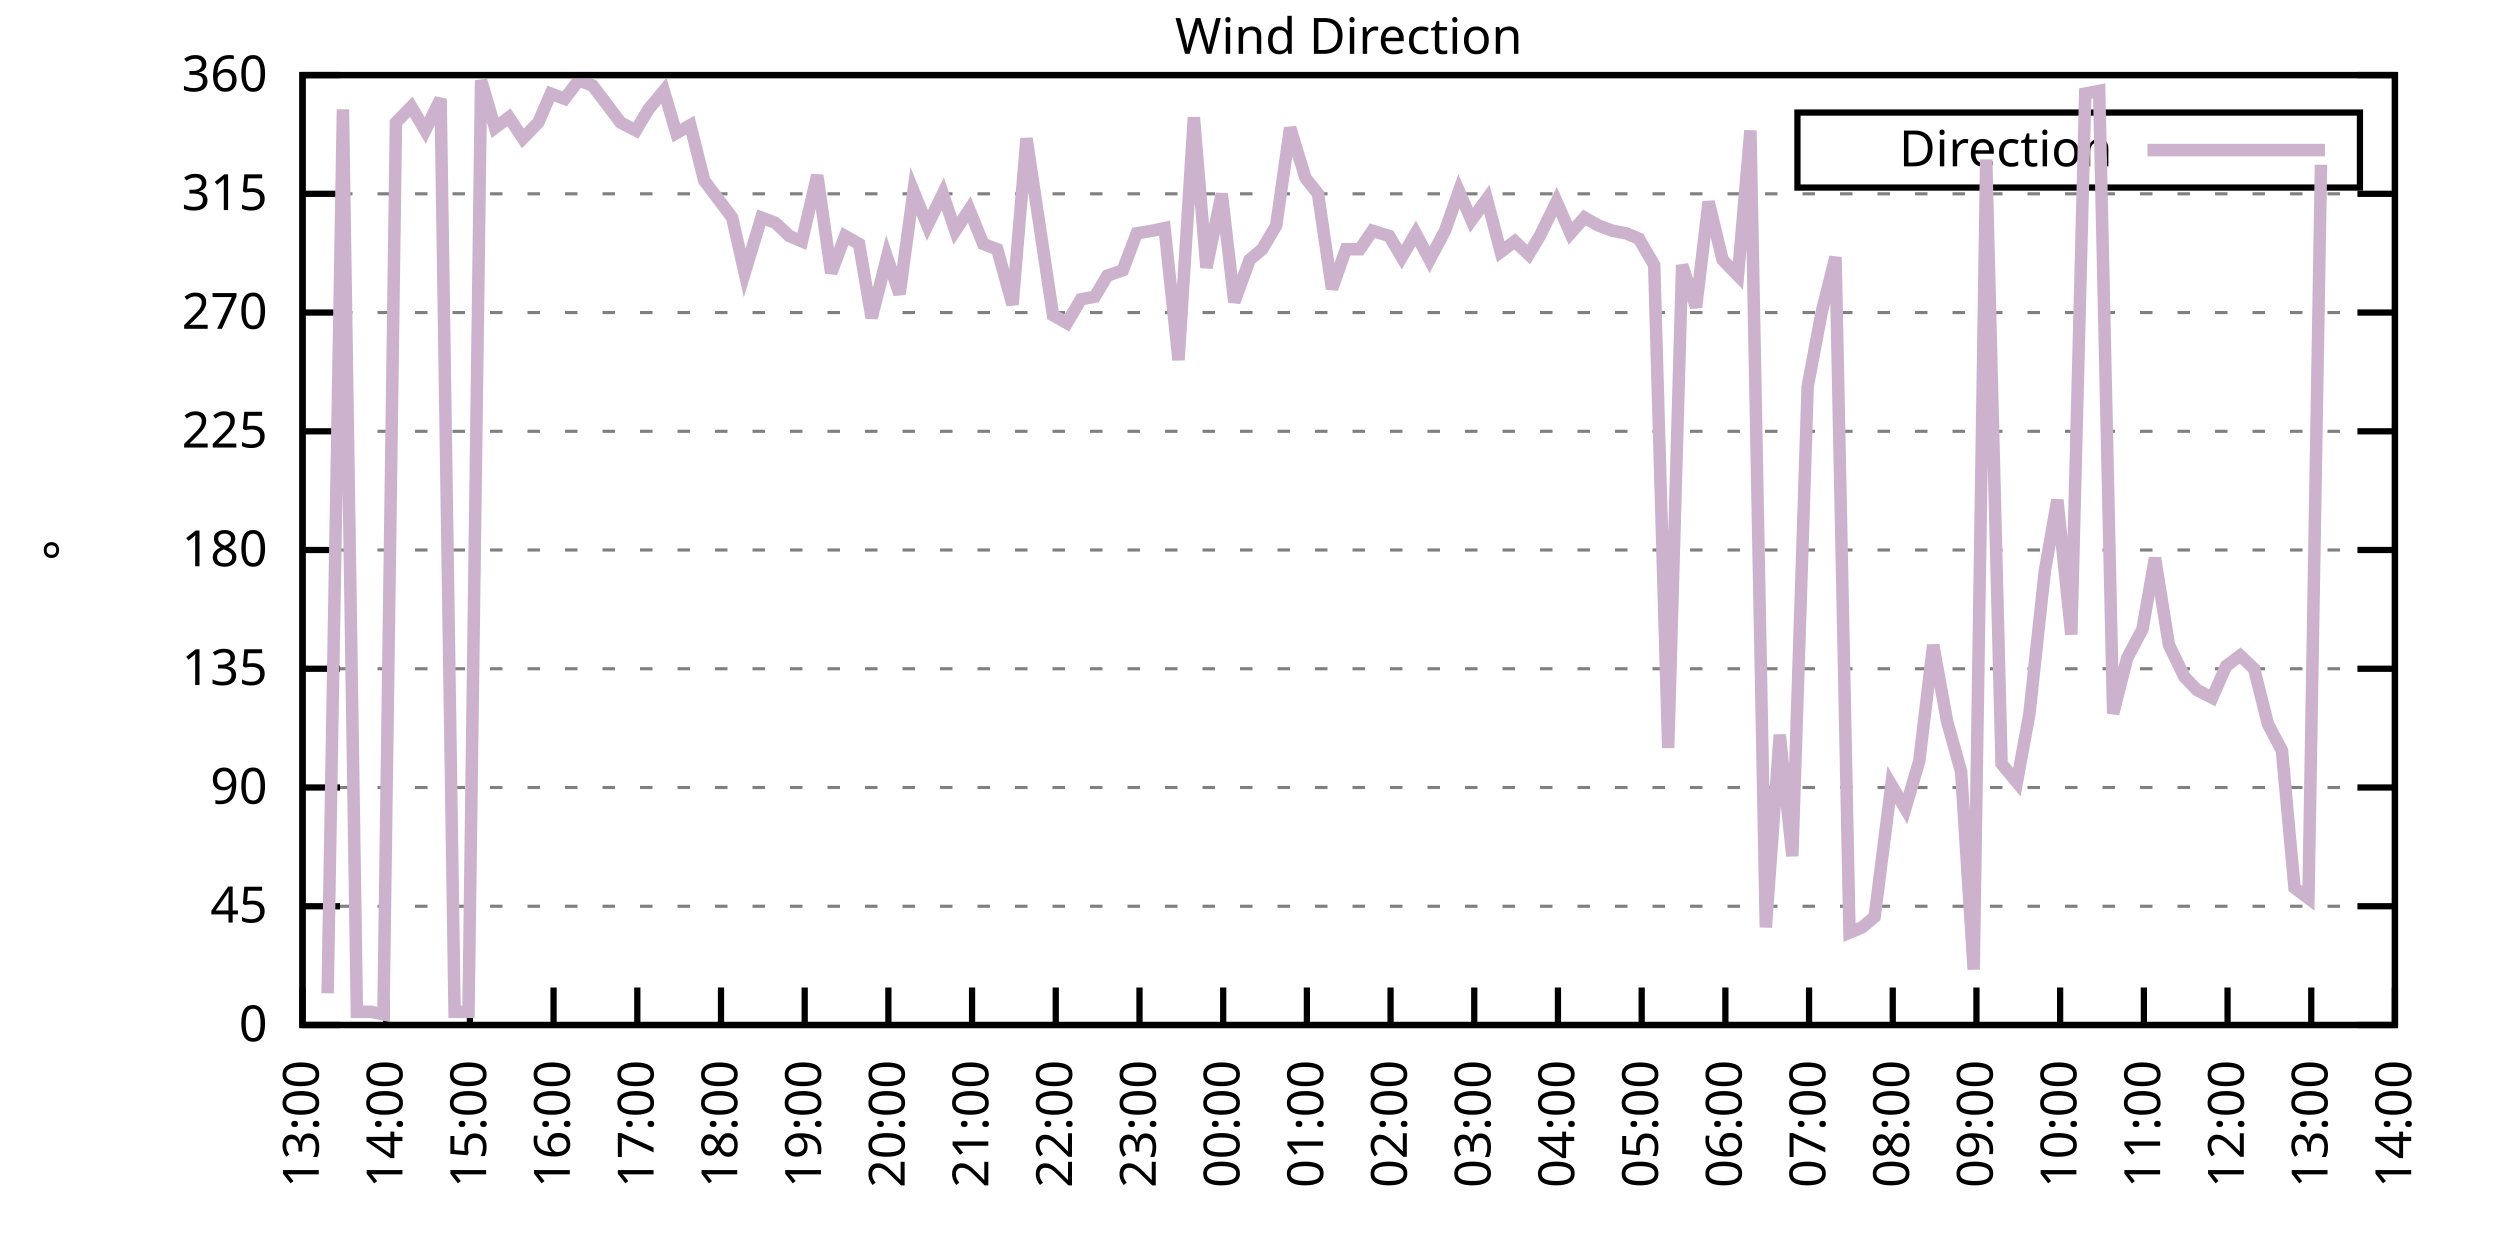
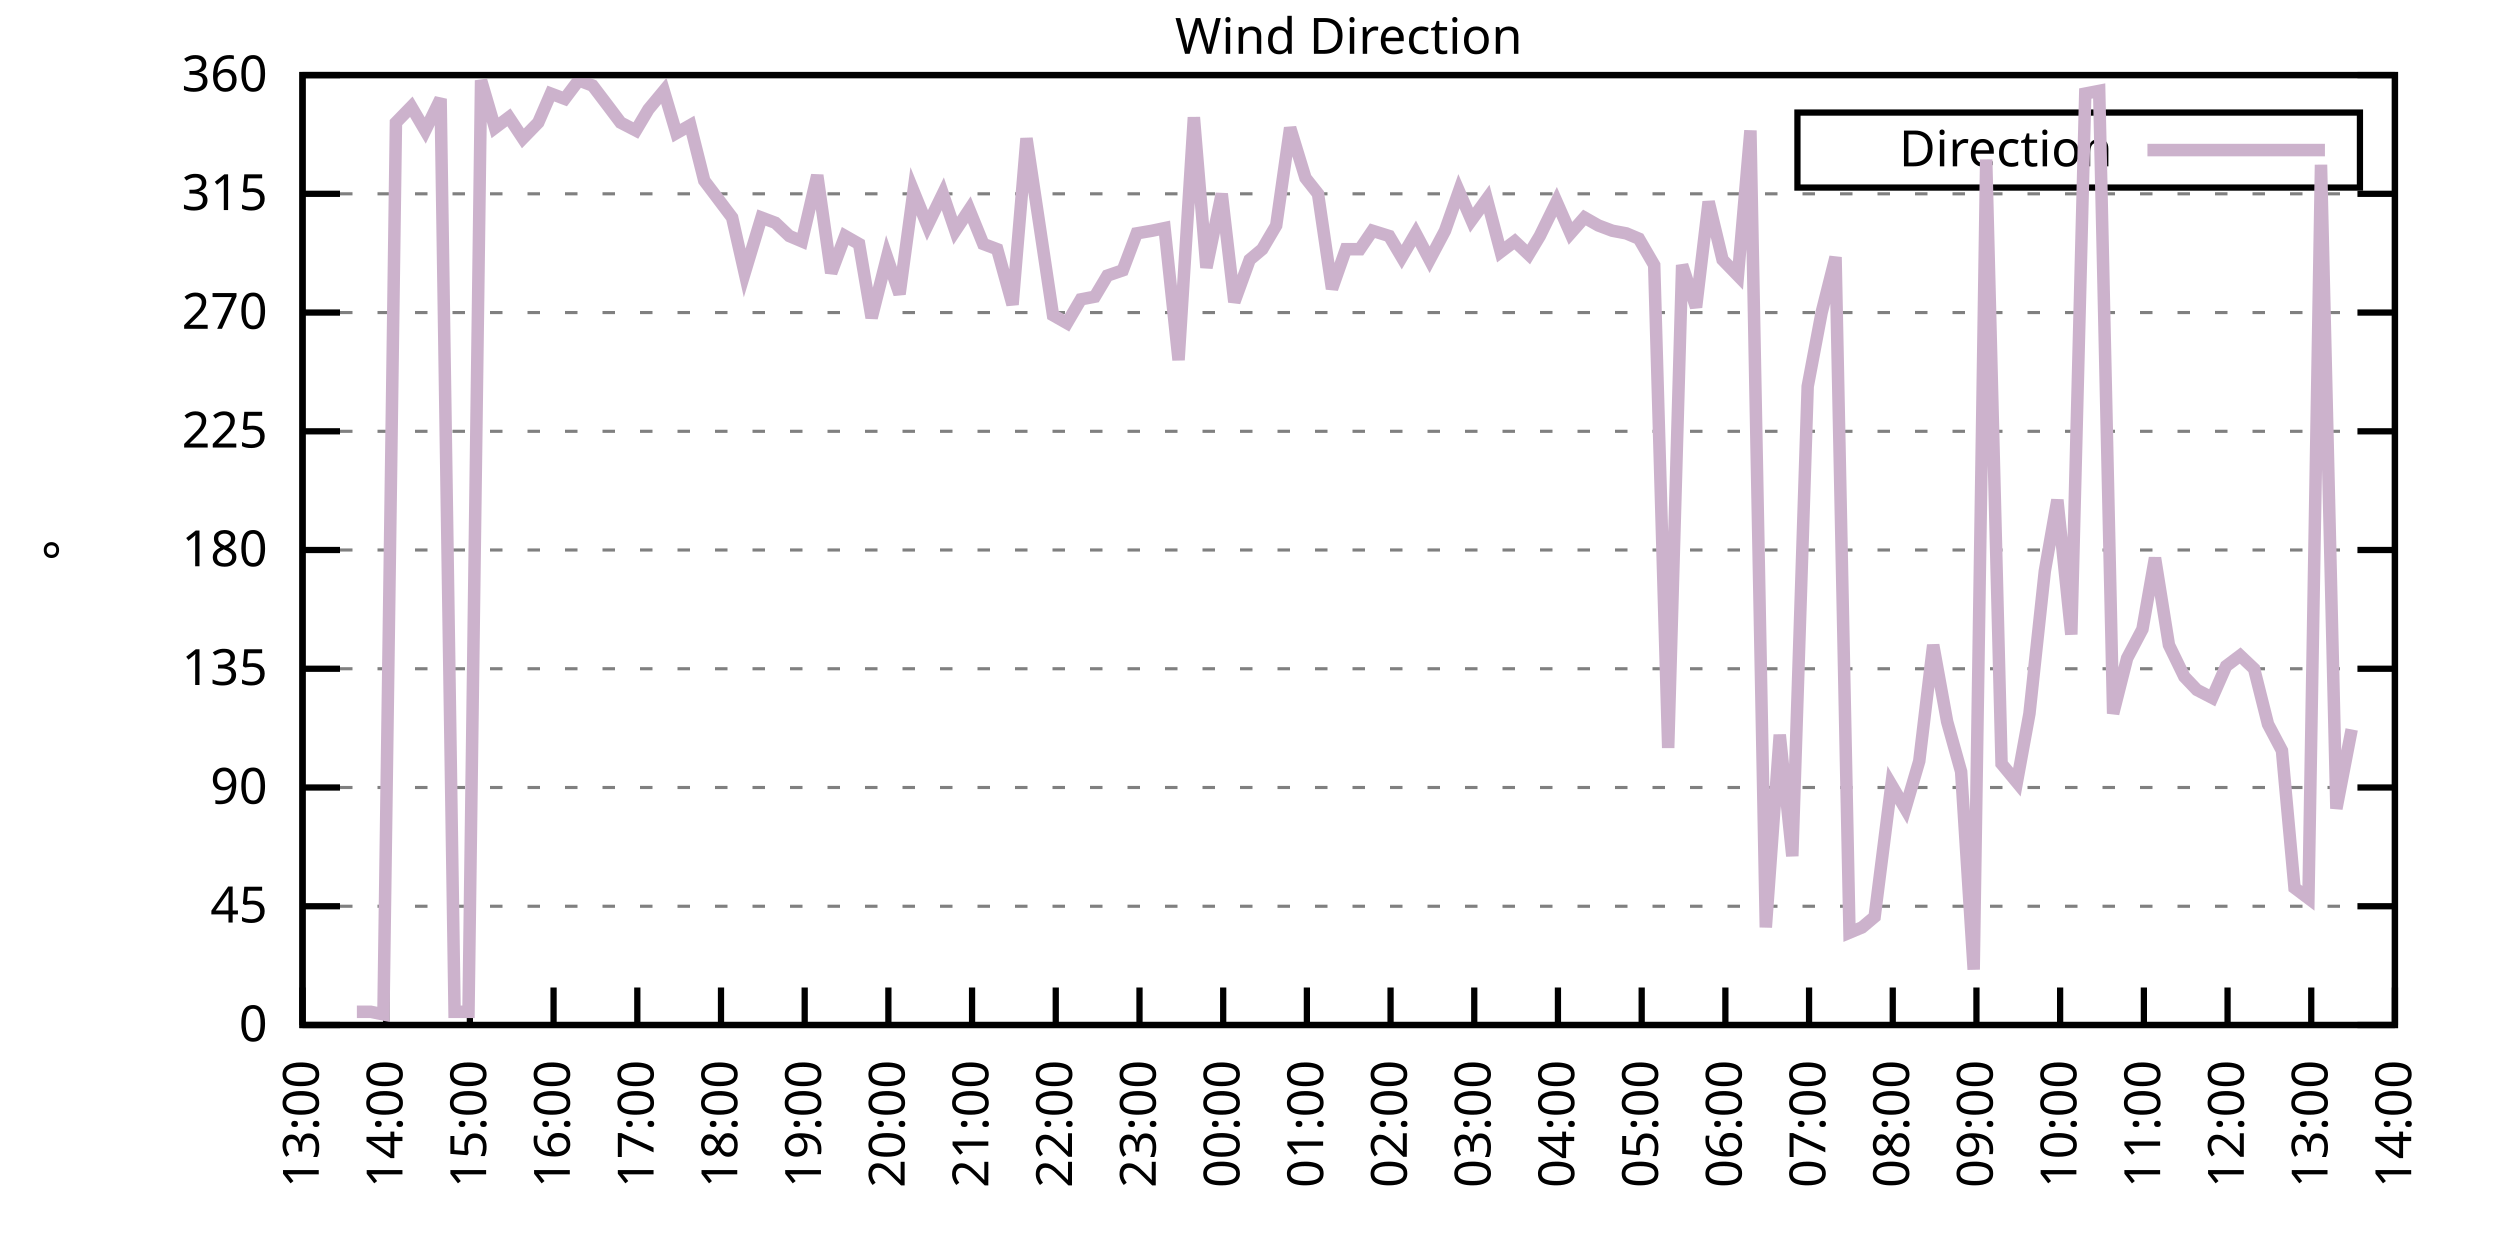
<svg xmlns="http://www.w3.org/2000/svg" xmlns:xlink="http://www.w3.org/1999/xlink" width="400" height="200" viewBox="0 0 400 200">
  <g id="gnuplot_canvas">
    <rect x="0" y="0" width="400" height="200" fill="none" />
    <defs>
      <circle id="gpDot" r="0.5" stroke-width="0.5" stroke="currentColor" />
      <path id="gpPt0" stroke-width="0.333" stroke="currentColor" d="M-1,0 h2 M0,-1 v2" />
      <path id="gpPt1" stroke-width="0.333" stroke="currentColor" d="M-1,-1 L1,1 M1,-1 L-1,1" />
      <path id="gpPt2" stroke-width="0.333" stroke="currentColor" d="M-1,0 L1,0 M0,-1 L0,1 M-1,-1 L1,1 M-1,1 L1,-1" />
      <rect id="gpPt3" stroke-width="0.333" stroke="currentColor" x="-1" y="-1" width="2" height="2" />
      <rect id="gpPt4" stroke-width="0.333" stroke="currentColor" fill="currentColor" x="-1" y="-1" width="2" height="2" />
      <circle id="gpPt5" stroke-width="0.333" stroke="currentColor" cx="0" cy="0" r="1" />
      <use xlink:href="#gpPt5" id="gpPt6" fill="currentColor" stroke="none" />
      <path id="gpPt7" stroke-width="0.333" stroke="currentColor" d="M0,-1.33 L-1.33,0.67 L1.33,0.67 z" />
      <use xlink:href="#gpPt7" id="gpPt8" fill="currentColor" stroke="none" />
      <use xlink:href="#gpPt7" id="gpPt9" stroke="currentColor" transform="rotate(180)" />
      <use xlink:href="#gpPt9" id="gpPt10" fill="currentColor" stroke="none" />
      <use xlink:href="#gpPt3" id="gpPt11" stroke="currentColor" transform="rotate(45)" />
      <use xlink:href="#gpPt11" id="gpPt12" fill="currentColor" stroke="none" />
      <path id="gpPt13" stroke-width="0.333" stroke="currentColor" d="M0,1.330 L1.265,0.411 L0.782,-1.067 L-0.782,-1.076 L-1.265,0.411 z" />
      <use xlink:href="#gpPt13" id="gpPt14" fill="currentColor" stroke="none" />
      <filter id="textbox" filterUnits="objectBoundingBox" x="0" y="0" height="1" width="1">
        <feFlood flood-color="white" flood-opacity="1" result="bgnd" />
        <feComposite in="SourceGraphic" in2="bgnd" operator="atop" />
      </filter>
      <filter id="greybox" filterUnits="objectBoundingBox" x="0" y="0" height="1" width="1">
        <feFlood flood-color="lightgrey" flood-opacity="1" result="grey" />
        <feComposite in="SourceGraphic" in2="grey" operator="atop" />
      </filter>
    </defs>
    <g fill="none" color="white" stroke="currentColor" stroke-width="1.00" stroke-linecap="butt" stroke-linejoin="miter">
</g>
    <g fill="none" color="black" stroke="currentColor" stroke-width="1.00" stroke-linecap="butt" stroke-linejoin="miter">
      <g stroke="none" shape-rendering="crispEdges">
        <polygon fill="rgb(255, 255, 255)" points="48.40,164.00 383.18,164.00 383.18,12.02 48.40,12.02 " />
      </g>
    </g>
    <g fill="none" color="black" stroke="currentColor" stroke-width="1.00" stroke-linecap="butt" stroke-linejoin="miter">
</g>
    <g fill="none" color="black" stroke="black" stroke-width="0.50" stroke-linecap="butt" stroke-linejoin="miter">
</g>
    <g fill="none" color="gray" stroke="currentColor" stroke-width="0.50" stroke-linecap="butt" stroke-linejoin="miter">
      <path stroke="gray" stroke-dasharray="2,4" class="gridline" d="M48.40,164.00 L383.19,164.00  " />
    </g>
    <g fill="none" color="gray" stroke="gray" stroke-width="1.00" stroke-linecap="butt" stroke-linejoin="miter">
</g>
    <g fill="none" color="black" stroke="currentColor" stroke-width="1.00" stroke-linecap="butt" stroke-linejoin="miter">
      <path stroke="black" d="M48.40,164.00 L54.40,164.00 M383.19,164.00 L377.19,164.00  " />
      <g transform="translate(42.80,166.60)" stroke="none" fill="black" font-family="Sans" font-size="8.00" text-anchor="end">
        <text>
          <tspan font-family="Sans"> 0</tspan>
        </text>
      </g>
    </g>
    <g fill="none" color="black" stroke="currentColor" stroke-width="1.00" stroke-linecap="butt" stroke-linejoin="miter">
</g>
    <g fill="none" color="black" stroke="black" stroke-width="0.50" stroke-linecap="butt" stroke-linejoin="miter">
</g>
    <g fill="none" color="gray" stroke="currentColor" stroke-width="0.50" stroke-linecap="butt" stroke-linejoin="miter">
      <path stroke="gray" stroke-dasharray="2,4" class="gridline" d="M48.40,145.00 L383.19,145.00  " />
    </g>
    <g fill="none" color="gray" stroke="gray" stroke-width="1.00" stroke-linecap="butt" stroke-linejoin="miter">
</g>
    <g fill="none" color="black" stroke="currentColor" stroke-width="1.00" stroke-linecap="butt" stroke-linejoin="miter">
      <path stroke="black" d="M48.40,145.00 L54.40,145.00 M383.19,145.00 L377.19,145.00  " />
      <g transform="translate(42.80,147.60)" stroke="none" fill="black" font-family="Sans" font-size="8.00" text-anchor="end">
        <text>
          <tspan font-family="Sans"> 45</tspan>
        </text>
      </g>
    </g>
    <g fill="none" color="black" stroke="currentColor" stroke-width="1.00" stroke-linecap="butt" stroke-linejoin="miter">
</g>
    <g fill="none" color="black" stroke="black" stroke-width="0.50" stroke-linecap="butt" stroke-linejoin="miter">
</g>
    <g fill="none" color="gray" stroke="currentColor" stroke-width="0.50" stroke-linecap="butt" stroke-linejoin="miter">
      <path stroke="gray" stroke-dasharray="2,4" class="gridline" d="M48.40,126.00 L383.19,126.00  " />
    </g>
    <g fill="none" color="gray" stroke="gray" stroke-width="1.00" stroke-linecap="butt" stroke-linejoin="miter">
</g>
    <g fill="none" color="black" stroke="currentColor" stroke-width="1.00" stroke-linecap="butt" stroke-linejoin="miter">
      <path stroke="black" d="M48.40,126.00 L54.40,126.00 M383.19,126.00 L377.19,126.00  " />
      <g transform="translate(42.80,128.60)" stroke="none" fill="black" font-family="Sans" font-size="8.00" text-anchor="end">
        <text>
          <tspan font-family="Sans"> 90</tspan>
        </text>
      </g>
    </g>
    <g fill="none" color="black" stroke="currentColor" stroke-width="1.00" stroke-linecap="butt" stroke-linejoin="miter">
</g>
    <g fill="none" color="black" stroke="black" stroke-width="0.50" stroke-linecap="butt" stroke-linejoin="miter">
</g>
    <g fill="none" color="gray" stroke="currentColor" stroke-width="0.50" stroke-linecap="butt" stroke-linejoin="miter">
      <path stroke="gray" stroke-dasharray="2,4" class="gridline" d="M48.40,107.00 L383.19,107.00  " />
    </g>
    <g fill="none" color="gray" stroke="gray" stroke-width="1.00" stroke-linecap="butt" stroke-linejoin="miter">
</g>
    <g fill="none" color="black" stroke="currentColor" stroke-width="1.00" stroke-linecap="butt" stroke-linejoin="miter">
      <path stroke="black" d="M48.40,107.00 L54.40,107.00 M383.19,107.00 L377.19,107.00  " />
      <g transform="translate(42.80,109.60)" stroke="none" fill="black" font-family="Sans" font-size="8.00" text-anchor="end">
        <text>
          <tspan font-family="Sans"> 135</tspan>
        </text>
      </g>
    </g>
    <g fill="none" color="black" stroke="currentColor" stroke-width="1.00" stroke-linecap="butt" stroke-linejoin="miter">
</g>
    <g fill="none" color="black" stroke="black" stroke-width="0.50" stroke-linecap="butt" stroke-linejoin="miter">
</g>
    <g fill="none" color="gray" stroke="currentColor" stroke-width="0.50" stroke-linecap="butt" stroke-linejoin="miter">
      <path stroke="gray" stroke-dasharray="2,4" class="gridline" d="M48.40,88.00 L383.19,88.00  " />
    </g>
    <g fill="none" color="gray" stroke="gray" stroke-width="1.00" stroke-linecap="butt" stroke-linejoin="miter">
</g>
    <g fill="none" color="black" stroke="currentColor" stroke-width="1.00" stroke-linecap="butt" stroke-linejoin="miter">
      <path stroke="black" d="M48.40,88.00 L54.40,88.00 M383.19,88.00 L377.19,88.00  " />
      <g transform="translate(42.80,90.60)" stroke="none" fill="black" font-family="Sans" font-size="8.00" text-anchor="end">
        <text>
          <tspan font-family="Sans"> 180</tspan>
        </text>
      </g>
    </g>
    <g fill="none" color="black" stroke="currentColor" stroke-width="1.00" stroke-linecap="butt" stroke-linejoin="miter">
</g>
    <g fill="none" color="black" stroke="black" stroke-width="0.50" stroke-linecap="butt" stroke-linejoin="miter">
</g>
    <g fill="none" color="gray" stroke="currentColor" stroke-width="0.50" stroke-linecap="butt" stroke-linejoin="miter">
      <path stroke="gray" stroke-dasharray="2,4" class="gridline" d="M48.40,69.01 L383.19,69.01  " />
    </g>
    <g fill="none" color="gray" stroke="gray" stroke-width="1.00" stroke-linecap="butt" stroke-linejoin="miter">
</g>
    <g fill="none" color="black" stroke="currentColor" stroke-width="1.00" stroke-linecap="butt" stroke-linejoin="miter">
      <path stroke="black" d="M48.40,69.01 L54.40,69.01 M383.19,69.01 L377.19,69.01  " />
      <g transform="translate(42.80,71.61)" stroke="none" fill="black" font-family="Sans" font-size="8.00" text-anchor="end">
        <text>
          <tspan font-family="Sans"> 225</tspan>
        </text>
      </g>
    </g>
    <g fill="none" color="black" stroke="currentColor" stroke-width="1.00" stroke-linecap="butt" stroke-linejoin="miter">
</g>
    <g fill="none" color="black" stroke="black" stroke-width="0.50" stroke-linecap="butt" stroke-linejoin="miter">
</g>
    <g fill="none" color="gray" stroke="currentColor" stroke-width="0.50" stroke-linecap="butt" stroke-linejoin="miter">
      <path stroke="gray" stroke-dasharray="2,4" class="gridline" d="M48.40,50.01 L383.19,50.01  " />
    </g>
    <g fill="none" color="gray" stroke="gray" stroke-width="1.00" stroke-linecap="butt" stroke-linejoin="miter">
</g>
    <g fill="none" color="black" stroke="currentColor" stroke-width="1.00" stroke-linecap="butt" stroke-linejoin="miter">
      <path stroke="black" d="M48.40,50.01 L54.40,50.01 M383.19,50.01 L377.19,50.01  " />
      <g transform="translate(42.80,52.61)" stroke="none" fill="black" font-family="Sans" font-size="8.00" text-anchor="end">
        <text>
          <tspan font-family="Sans"> 270</tspan>
        </text>
      </g>
    </g>
    <g fill="none" color="black" stroke="currentColor" stroke-width="1.00" stroke-linecap="butt" stroke-linejoin="miter">
</g>
    <g fill="none" color="black" stroke="black" stroke-width="0.50" stroke-linecap="butt" stroke-linejoin="miter">
</g>
    <g fill="none" color="gray" stroke="currentColor" stroke-width="0.50" stroke-linecap="butt" stroke-linejoin="miter">
      <path stroke="gray" stroke-dasharray="2,4" class="gridline" d="M48.40,31.01 L383.19,31.01  " />
    </g>
    <g fill="none" color="gray" stroke="gray" stroke-width="1.00" stroke-linecap="butt" stroke-linejoin="miter">
</g>
    <g fill="none" color="black" stroke="currentColor" stroke-width="1.00" stroke-linecap="butt" stroke-linejoin="miter">
      <path stroke="black" d="M48.40,31.01 L54.40,31.01 M383.19,31.01 L377.19,31.01  " />
      <g transform="translate(42.80,33.61)" stroke="none" fill="black" font-family="Sans" font-size="8.00" text-anchor="end">
        <text>
          <tspan font-family="Sans"> 315</tspan>
        </text>
      </g>
    </g>
    <g fill="none" color="black" stroke="currentColor" stroke-width="1.00" stroke-linecap="butt" stroke-linejoin="miter">
</g>
    <g fill="none" color="black" stroke="black" stroke-width="0.50" stroke-linecap="butt" stroke-linejoin="miter">
</g>
    <g fill="none" color="gray" stroke="currentColor" stroke-width="0.50" stroke-linecap="butt" stroke-linejoin="miter">
      <path stroke="gray" stroke-dasharray="2,4" class="gridline" d="M48.40,12.01 L383.19,12.01  " />
    </g>
    <g fill="none" color="gray" stroke="gray" stroke-width="1.00" stroke-linecap="butt" stroke-linejoin="miter">
</g>
    <g fill="none" color="black" stroke="currentColor" stroke-width="1.00" stroke-linecap="butt" stroke-linejoin="miter">
      <path stroke="black" d="M48.40,12.01 L54.40,12.01 M383.19,12.01 L377.19,12.01  " />
      <g transform="translate(42.80,14.61)" stroke="none" fill="black" font-family="Sans" font-size="8.00" text-anchor="end">
        <text>
          <tspan font-family="Sans"> 360</tspan>
        </text>
      </g>
    </g>
    <g fill="none" color="black" stroke="currentColor" stroke-width="1.00" stroke-linecap="butt" stroke-linejoin="miter">
      <path stroke="black" d="M48.40,164.00 L48.40,158.00  " />
      <g transform="translate(51.00,169.60) rotate(270.00)" stroke="none" fill="black" font-family="Sans" font-size="8.00" text-anchor="end">
        <text>
          <tspan font-family="Sans">13:00</tspan>
        </text>
      </g>
    </g>
    <g fill="none" color="black" stroke="currentColor" stroke-width="1.00" stroke-linecap="butt" stroke-linejoin="miter">
      <path stroke="black" d="M61.79,164.00 L61.79,158.00  " />
      <g transform="translate(64.39,169.60) rotate(270.00)" stroke="none" fill="black" font-family="Sans" font-size="8.00" text-anchor="end">
        <text>
          <tspan font-family="Sans">14:00</tspan>
        </text>
      </g>
    </g>
    <g fill="none" color="black" stroke="currentColor" stroke-width="1.00" stroke-linecap="butt" stroke-linejoin="miter">
      <path stroke="black" d="M75.18,164.00 L75.18,158.00  " />
      <g transform="translate(77.78,169.60) rotate(270.00)" stroke="none" fill="black" font-family="Sans" font-size="8.00" text-anchor="end">
        <text>
          <tspan font-family="Sans">15:00</tspan>
        </text>
      </g>
    </g>
    <g fill="none" color="black" stroke="currentColor" stroke-width="1.00" stroke-linecap="butt" stroke-linejoin="miter">
      <path stroke="black" d="M88.57,164.00 L88.57,158.00  " />
      <g transform="translate(91.17,169.60) rotate(270.00)" stroke="none" fill="black" font-family="Sans" font-size="8.00" text-anchor="end">
        <text>
          <tspan font-family="Sans">16:00</tspan>
        </text>
      </g>
    </g>
    <g fill="none" color="black" stroke="currentColor" stroke-width="1.00" stroke-linecap="butt" stroke-linejoin="miter">
      <path stroke="black" d="M101.97,164.00 L101.97,158.00  " />
      <g transform="translate(104.57,169.60) rotate(270.00)" stroke="none" fill="black" font-family="Sans" font-size="8.00" text-anchor="end">
        <text>
          <tspan font-family="Sans">17:00</tspan>
        </text>
      </g>
    </g>
    <g fill="none" color="black" stroke="currentColor" stroke-width="1.00" stroke-linecap="butt" stroke-linejoin="miter">
      <path stroke="black" d="M115.36,164.00 L115.36,158.00  " />
      <g transform="translate(117.96,169.60) rotate(270.00)" stroke="none" fill="black" font-family="Sans" font-size="8.00" text-anchor="end">
        <text>
          <tspan font-family="Sans">18:00</tspan>
        </text>
      </g>
    </g>
    <g fill="none" color="black" stroke="currentColor" stroke-width="1.00" stroke-linecap="butt" stroke-linejoin="miter">
      <path stroke="black" d="M128.75,164.00 L128.75,158.00  " />
      <g transform="translate(131.35,169.60) rotate(270.00)" stroke="none" fill="black" font-family="Sans" font-size="8.00" text-anchor="end">
        <text>
          <tspan font-family="Sans">19:00</tspan>
        </text>
      </g>
    </g>
    <g fill="none" color="black" stroke="currentColor" stroke-width="1.00" stroke-linecap="butt" stroke-linejoin="miter">
      <path stroke="black" d="M142.14,164.00 L142.14,158.00  " />
      <g transform="translate(144.74,169.60) rotate(270.00)" stroke="none" fill="black" font-family="Sans" font-size="8.00" text-anchor="end">
        <text>
          <tspan font-family="Sans">20:00</tspan>
        </text>
      </g>
    </g>
    <g fill="none" color="black" stroke="currentColor" stroke-width="1.00" stroke-linecap="butt" stroke-linejoin="miter">
      <path stroke="black" d="M155.53,164.00 L155.53,158.00  " />
      <g transform="translate(158.13,169.60) rotate(270.00)" stroke="none" fill="black" font-family="Sans" font-size="8.00" text-anchor="end">
        <text>
          <tspan font-family="Sans">21:00</tspan>
        </text>
      </g>
    </g>
    <g fill="none" color="black" stroke="currentColor" stroke-width="1.00" stroke-linecap="butt" stroke-linejoin="miter">
      <path stroke="black" d="M168.92,164.00 L168.92,158.00  " />
      <g transform="translate(171.52,169.60) rotate(270.00)" stroke="none" fill="black" font-family="Sans" font-size="8.00" text-anchor="end">
        <text>
          <tspan font-family="Sans">22:00</tspan>
        </text>
      </g>
    </g>
    <g fill="none" color="black" stroke="currentColor" stroke-width="1.00" stroke-linecap="butt" stroke-linejoin="miter">
      <path stroke="black" d="M182.32,164.00 L182.32,158.00  " />
      <g transform="translate(184.92,169.60) rotate(270.00)" stroke="none" fill="black" font-family="Sans" font-size="8.00" text-anchor="end">
        <text>
          <tspan font-family="Sans">23:00</tspan>
        </text>
      </g>
    </g>
    <g fill="none" color="black" stroke="currentColor" stroke-width="1.00" stroke-linecap="butt" stroke-linejoin="miter">
      <path stroke="black" d="M195.71,164.00 L195.71,158.00  " />
      <g transform="translate(198.31,169.60) rotate(270.00)" stroke="none" fill="black" font-family="Sans" font-size="8.00" text-anchor="end">
        <text>
          <tspan font-family="Sans">00:00</tspan>
        </text>
      </g>
    </g>
    <g fill="none" color="black" stroke="currentColor" stroke-width="1.00" stroke-linecap="butt" stroke-linejoin="miter">
      <path stroke="black" d="M209.10,164.00 L209.10,158.00  " />
      <g transform="translate(211.70,169.60) rotate(270.00)" stroke="none" fill="black" font-family="Sans" font-size="8.00" text-anchor="end">
        <text>
          <tspan font-family="Sans">01:00</tspan>
        </text>
      </g>
    </g>
    <g fill="none" color="black" stroke="currentColor" stroke-width="1.00" stroke-linecap="butt" stroke-linejoin="miter">
      <path stroke="black" d="M222.49,164.00 L222.49,158.00  " />
      <g transform="translate(225.09,169.60) rotate(270.00)" stroke="none" fill="black" font-family="Sans" font-size="8.00" text-anchor="end">
        <text>
          <tspan font-family="Sans">02:00</tspan>
        </text>
      </g>
    </g>
    <g fill="none" color="black" stroke="currentColor" stroke-width="1.00" stroke-linecap="butt" stroke-linejoin="miter">
      <path stroke="black" d="M235.88,164.00 L235.88,158.00  " />
      <g transform="translate(238.48,169.60) rotate(270.00)" stroke="none" fill="black" font-family="Sans" font-size="8.00" text-anchor="end">
        <text>
          <tspan font-family="Sans">03:00</tspan>
        </text>
      </g>
    </g>
    <g fill="none" color="black" stroke="currentColor" stroke-width="1.00" stroke-linecap="butt" stroke-linejoin="miter">
      <path stroke="black" d="M249.27,164.00 L249.27,158.00  " />
      <g transform="translate(251.87,169.60) rotate(270.00)" stroke="none" fill="black" font-family="Sans" font-size="8.00" text-anchor="end">
        <text>
          <tspan font-family="Sans">04:00</tspan>
        </text>
      </g>
    </g>
    <g fill="none" color="black" stroke="currentColor" stroke-width="1.00" stroke-linecap="butt" stroke-linejoin="miter">
      <path stroke="black" d="M262.67,164.00 L262.67,158.00  " />
      <g transform="translate(265.27,169.60) rotate(270.00)" stroke="none" fill="black" font-family="Sans" font-size="8.00" text-anchor="end">
        <text>
          <tspan font-family="Sans">05:00</tspan>
        </text>
      </g>
    </g>
    <g fill="none" color="black" stroke="currentColor" stroke-width="1.00" stroke-linecap="butt" stroke-linejoin="miter">
      <path stroke="black" d="M276.06,164.00 L276.06,158.00  " />
      <g transform="translate(278.66,169.60) rotate(270.00)" stroke="none" fill="black" font-family="Sans" font-size="8.00" text-anchor="end">
        <text>
          <tspan font-family="Sans">06:00</tspan>
        </text>
      </g>
    </g>
    <g fill="none" color="black" stroke="currentColor" stroke-width="1.00" stroke-linecap="butt" stroke-linejoin="miter">
      <path stroke="black" d="M289.45,164.00 L289.45,158.00  " />
      <g transform="translate(292.05,169.60) rotate(270.00)" stroke="none" fill="black" font-family="Sans" font-size="8.00" text-anchor="end">
        <text>
          <tspan font-family="Sans">07:00</tspan>
        </text>
      </g>
    </g>
    <g fill="none" color="black" stroke="currentColor" stroke-width="1.00" stroke-linecap="butt" stroke-linejoin="miter">
      <path stroke="black" d="M302.84,164.00 L302.84,158.00  " />
      <g transform="translate(305.44,169.60) rotate(270.00)" stroke="none" fill="black" font-family="Sans" font-size="8.00" text-anchor="end">
        <text>
          <tspan font-family="Sans">08:00</tspan>
        </text>
      </g>
    </g>
    <g fill="none" color="black" stroke="currentColor" stroke-width="1.00" stroke-linecap="butt" stroke-linejoin="miter">
      <path stroke="black" d="M316.23,164.00 L316.23,158.00  " />
      <g transform="translate(318.83,169.60) rotate(270.00)" stroke="none" fill="black" font-family="Sans" font-size="8.00" text-anchor="end">
        <text>
          <tspan font-family="Sans">09:00</tspan>
        </text>
      </g>
    </g>
    <g fill="none" color="black" stroke="currentColor" stroke-width="1.00" stroke-linecap="butt" stroke-linejoin="miter">
      <path stroke="black" d="M329.62,164.00 L329.62,158.00  " />
      <g transform="translate(332.22,169.60) rotate(270.00)" stroke="none" fill="black" font-family="Sans" font-size="8.00" text-anchor="end">
        <text>
          <tspan font-family="Sans">10:00</tspan>
        </text>
      </g>
    </g>
    <g fill="none" color="black" stroke="currentColor" stroke-width="1.00" stroke-linecap="butt" stroke-linejoin="miter">
      <path stroke="black" d="M343.02,164.00 L343.02,158.00  " />
      <g transform="translate(345.62,169.60) rotate(270.00)" stroke="none" fill="black" font-family="Sans" font-size="8.00" text-anchor="end">
        <text>
          <tspan font-family="Sans">11:00</tspan>
        </text>
      </g>
    </g>
    <g fill="none" color="black" stroke="currentColor" stroke-width="1.00" stroke-linecap="butt" stroke-linejoin="miter">
      <path stroke="black" d="M356.41,164.00 L356.41,158.00  " />
      <g transform="translate(359.01,169.60) rotate(270.00)" stroke="none" fill="black" font-family="Sans" font-size="8.00" text-anchor="end">
        <text>
          <tspan font-family="Sans">12:00</tspan>
        </text>
      </g>
    </g>
    <g fill="none" color="black" stroke="currentColor" stroke-width="1.00" stroke-linecap="butt" stroke-linejoin="miter">
      <path stroke="black" d="M369.80,164.00 L369.80,158.00  " />
      <g transform="translate(372.40,169.60) rotate(270.00)" stroke="none" fill="black" font-family="Sans" font-size="8.00" text-anchor="end">
        <text>
          <tspan font-family="Sans">13:00</tspan>
        </text>
      </g>
    </g>
    <g fill="none" color="black" stroke="currentColor" stroke-width="1.00" stroke-linecap="butt" stroke-linejoin="miter">
      <path stroke="black" d="M383.19,164.00 L383.19,158.00  " />
      <g transform="translate(385.79,169.60) rotate(270.00)" stroke="none" fill="black" font-family="Sans" font-size="8.00" text-anchor="end">
        <text>
          <tspan font-family="Sans">14:00</tspan>
        </text>
      </g>
    </g>
    <g fill="none" color="black" stroke="currentColor" stroke-width="1.00" stroke-linecap="butt" stroke-linejoin="miter">
</g>
    <g fill="none" color="black" stroke="currentColor" stroke-width="1.00" stroke-linecap="butt" stroke-linejoin="miter">
      <path stroke="black" d="M48.40,12.01 L48.40,164.00 L383.19,164.00 L383.19,12.01 L48.40,12.01 Z  " />
    </g>
    <g fill="none" color="black" stroke="currentColor" stroke-width="1.00" stroke-linecap="butt" stroke-linejoin="miter">
</g>
    <g fill="none" color="black" stroke="currentColor" stroke-width="1.00" stroke-linecap="butt" stroke-linejoin="miter">
      <path stroke="black" d="M287.59,30.01 L287.59,18.01 L377.59,18.01 L377.59,30.01 L287.59,30.01 Z  " />
    </g>
    <g id="Wind_direction_plot_1">
      <g fill="none" color="white" stroke="black" stroke-width="2.00" stroke-linecap="butt" stroke-linejoin="miter">
</g>
      <g fill="none" color="black" stroke="currentColor" stroke-width="2.00" stroke-linecap="butt" stroke-linejoin="miter">
        <g transform="translate(337.99,26.61)" stroke="none" fill="black" font-family="Sans" font-size="8.00" text-anchor="end">
          <text>
            <tspan font-family="Sans">Direction</tspan>
          </text>
        </g>
      </g>
      <g fill="none" color="black" stroke="currentColor" stroke-width="2.00" stroke-linecap="butt" stroke-linejoin="miter">
-         <path stroke="rgb(204, 178, 204)" d="M343.59,24.01 L371.99,24.01 M52.42,158.93 L54.87,17.50 L57.10,161.89 L59.34,161.89 L61.35,162.31 L63.35,19.61   L65.81,17.08 L68.04,20.88 L70.50,15.81 L72.73,161.89 L74.96,161.89 L76.97,12.85 L79.20,20.45 L81.43,18.77   L83.66,22.14 L86.12,19.61 L88.13,14.97 L90.36,15.81 L92.59,12.85 L94.82,13.70 L97.06,16.65 L99.29,19.61   L101.74,20.88 L103.75,17.50 L106.21,14.54 L108.22,21.30 L110.45,20.03 L112.68,28.90 L114.91,31.85 L117.14,34.81   L119.15,43.67 L121.83,34.81 L124.06,35.65 L126.29,37.76 L128.30,38.61 L130.76,28.05 L132.99,43.67 L135.22,37.76   L137.45,39.03 L139.46,50.85 L141.92,41.14 L143.93,47.05 L146.16,30.59 L148.39,36.08 L150.85,31.01 L152.85,36.92   L155.09,33.54 L157.32,39.03 L159.55,39.87 L162.01,48.74 L164.24,22.14 L168.48,50.43 L170.71,51.70 L172.94,47.90   L175.17,47.47 L177.18,44.10 L179.64,43.25 L181.87,37.34 L184.32,36.92 L186.33,36.50 L188.57,57.61 L191.02,18.77   L193.03,42.83 L195.48,31.01 L197.49,48.32 L199.95,41.56 L201.96,39.87 L204.19,36.08 L206.42,20.45 L208.88,28.48   L210.88,31.01 L213.12,46.21 L215.35,39.87 L217.58,39.87 L219.59,36.92 L222.27,37.76 L224.28,41.14 L226.51,37.34   L228.74,41.56 L231.20,36.92 L233.43,30.59 L235.44,35.23 L237.89,31.85 L240.12,40.30 L242.36,38.61 L244.59,40.72   L246.37,37.76 L249.05,32.28 L251.28,37.34 L253.51,34.81 L255.75,36.08 L257.98,36.92 L260.21,37.34 L262.22,38.19   L264.67,42.41 L266.91,119.67 L269.14,42.41 L271.37,49.16 L273.38,32.28 L275.61,41.56 L278.07,44.10 L280.07,20.88   L282.53,148.38 L284.76,117.56 L286.77,136.98 L289.23,61.83 L291.46,50.01 L293.69,41.14 L295.92,149.22 L297.93,148.38   L299.94,146.69 L302.62,125.58 L304.85,129.38 L307.08,121.78 L309.31,103.20 L311.54,115.45 L313.78,123.47 L315.79,155.13   L317.79,25.52 L320.25,122.20 L322.70,125.16 L324.71,114.18 L327.17,91.38 L329.18,79.98 L331.41,101.52 L333.64,14.97   L335.87,14.54 L338.10,114.18 L340.34,105.31 L342.79,100.67 L344.80,89.27 L347.03,103.20 L349.49,108.27 L351.50,110.38   L353.95,111.65 L356.18,106.58 L358.42,104.89 L360.65,107.00 L362.88,115.87 L365.11,120.09 L367.12,142.05 L369.35,143.73   L371.36,26.36  " />
+         <path stroke="rgb(204, 178, 204)" d="M343.59,24.01 L371.99,24.01 M57.10,161.89 L59.34,161.89 L61.35,162.31 L63.35,19.61 L65.81,17.08 L68.04,20.88   L70.50,15.81 L72.73,161.89 L74.96,161.89 L76.97,12.85 L79.20,20.45 L81.43,18.77 L83.66,22.14 L86.12,19.61   L88.13,14.97 L90.36,15.81 L92.59,12.85 L94.82,13.70 L97.06,16.65 L99.29,19.61 L101.74,20.88 L103.75,17.50   L106.21,14.54 L108.22,21.30 L110.45,20.03 L112.68,28.90 L114.91,31.85 L117.14,34.81 L119.15,43.67 L121.83,34.81   L124.06,35.65 L126.29,37.76 L128.30,38.61 L130.76,28.05 L132.99,43.67 L135.22,37.76 L137.45,39.03 L139.46,50.85   L141.92,41.14 L143.93,47.05 L146.16,30.59 L148.39,36.08 L150.85,31.01 L152.85,36.92 L155.09,33.54 L157.32,39.03   L159.55,39.87 L162.01,48.74 L164.24,22.14 L168.48,50.43 L170.71,51.70 L172.94,47.90 L175.17,47.47 L177.18,44.10   L179.64,43.25 L181.87,37.34 L184.32,36.92 L186.33,36.50 L188.57,57.61 L191.02,18.77 L193.03,42.83 L195.48,31.01   L197.49,48.32 L199.95,41.56 L201.96,39.87 L204.19,36.08 L206.42,20.45 L208.88,28.48 L210.88,31.01 L213.12,46.21   L215.35,39.87 L217.58,39.87 L219.59,36.92 L222.27,37.76 L224.28,41.14 L226.51,37.34 L228.74,41.56 L231.20,36.92   L233.43,30.59 L235.44,35.23 L237.89,31.85 L240.12,40.30 L242.36,38.61 L244.59,40.72 L246.37,37.76 L249.05,32.28   L251.28,37.34 L253.51,34.81 L255.75,36.08 L257.98,36.92 L260.21,37.34 L262.22,38.19 L264.67,42.41 L266.91,119.67   L269.14,42.41 L271.37,49.16 L273.38,32.28 L275.61,41.56 L278.07,44.10 L280.07,20.88 L282.53,148.38 L284.76,117.56   L286.77,136.98 L289.23,61.83 L291.46,50.01 L293.69,41.14 L295.92,149.22 L297.93,148.38 L299.94,146.69 L302.62,125.58   L304.85,129.38 L307.08,121.78 L309.31,103.20 L311.54,115.45 L313.78,123.47 L315.79,155.13 L317.79,25.52 L320.25,122.20   L322.70,125.16 L324.71,114.18 L327.17,91.38 L329.18,79.98 L331.41,101.52 L333.64,14.97 L335.87,14.54 L338.10,114.18   L340.34,105.31 L342.79,100.67 L344.80,89.27 L347.03,103.20 L349.49,108.27 L351.50,110.38 L353.95,111.65 L356.18,106.58   L358.42,104.89 L360.65,107.00 L362.88,115.87 L365.11,120.09 L367.12,142.05 L369.35,143.73 L371.36,26.36 L373.82,129.38   L376.27,116.71  " />
      </g>
    </g>
    <g fill="none" color="black" stroke="currentColor" stroke-width="2.00" stroke-linecap="butt" stroke-linejoin="miter">
</g>
    <g fill="none" color="black" stroke="black" stroke-width="1.00" stroke-linecap="butt" stroke-linejoin="miter">
</g>
    <g fill="none" color="black" stroke="currentColor" stroke-width="1.00" stroke-linecap="butt" stroke-linejoin="miter">
      <path stroke="black" d="M48.40,12.01 L48.40,164.00 L383.19,164.00 L383.19,12.01 L48.40,12.01 Z  " />
      <g transform="translate(12.80,88.01) rotate(270.00)" stroke="none" fill="black" font-family="Sans" font-size="8.00" text-anchor="middle">
        <text>
          <tspan font-family="Sans">°</tspan>
        </text>
      </g>
    </g>
    <g fill="none" color="black" stroke="currentColor" stroke-width="1.00" stroke-linecap="butt" stroke-linejoin="miter">
</g>
    <g fill="none" color="black" stroke="currentColor" stroke-width="1.00" stroke-linecap="butt" stroke-linejoin="miter">
      <g transform="translate(215.79,8.61)" stroke="none" fill="black" font-family="Sans" font-size="8.00" text-anchor="middle">
        <text>
          <tspan font-family="Sans">Wind Direction</tspan>
        </text>
      </g>
    </g>
    <g fill="none" color="black" stroke="currentColor" stroke-width="1.00" stroke-linecap="butt" stroke-linejoin="miter">
</g>
  </g>
</svg>
